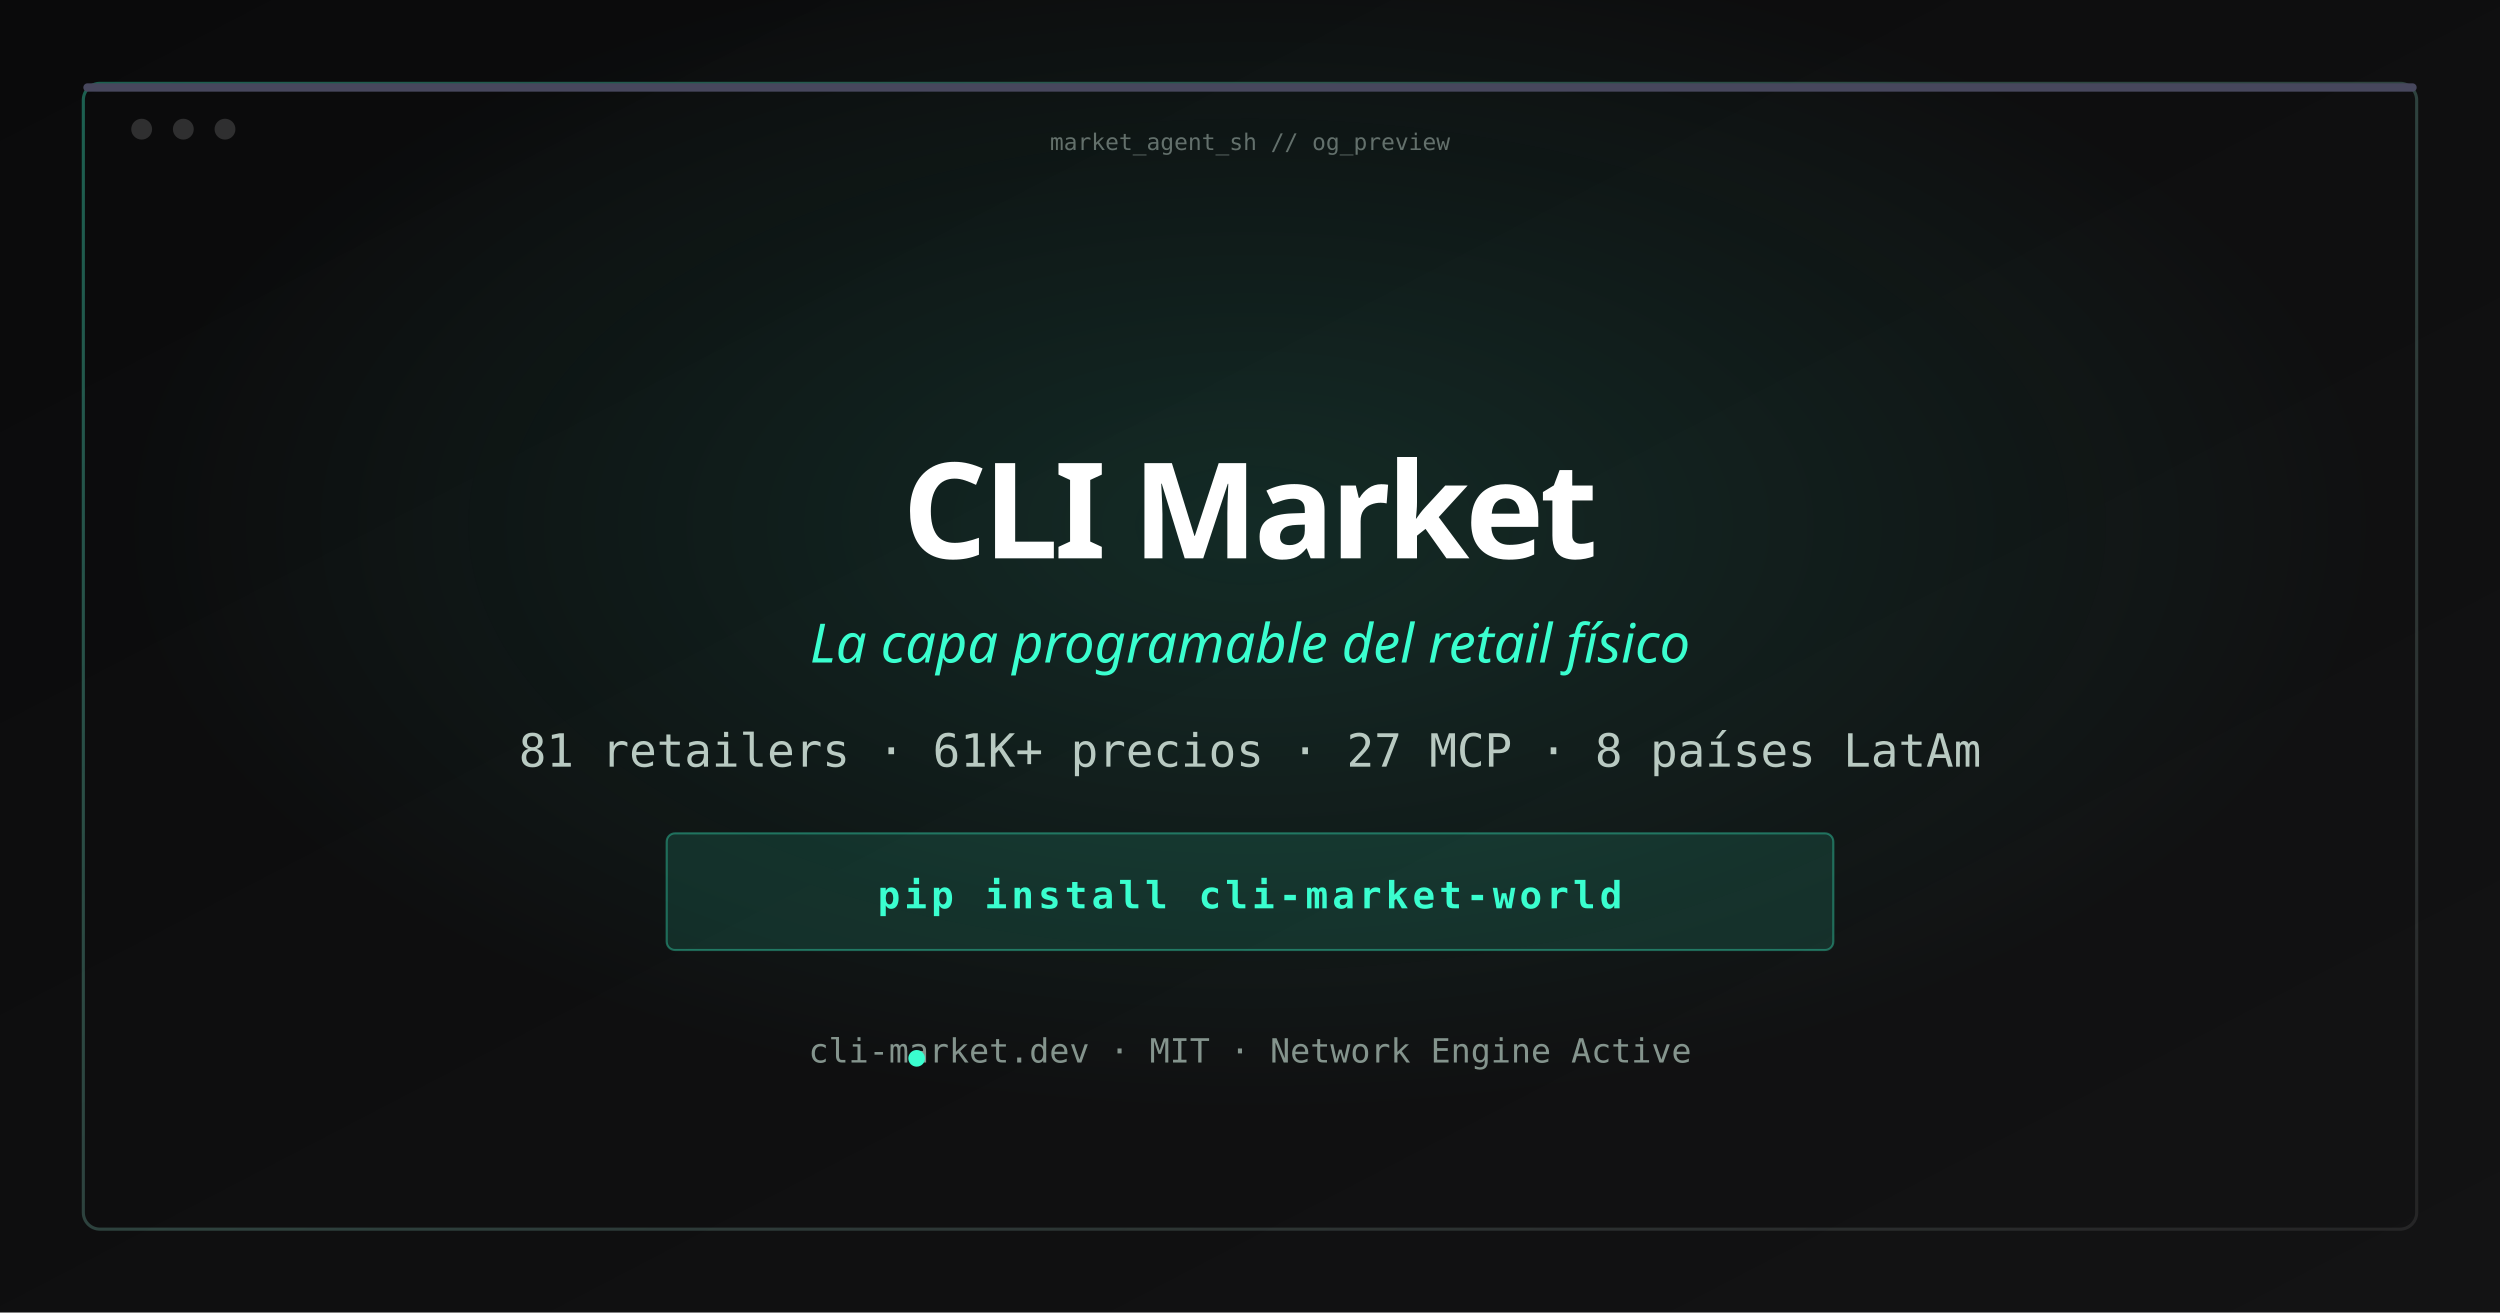
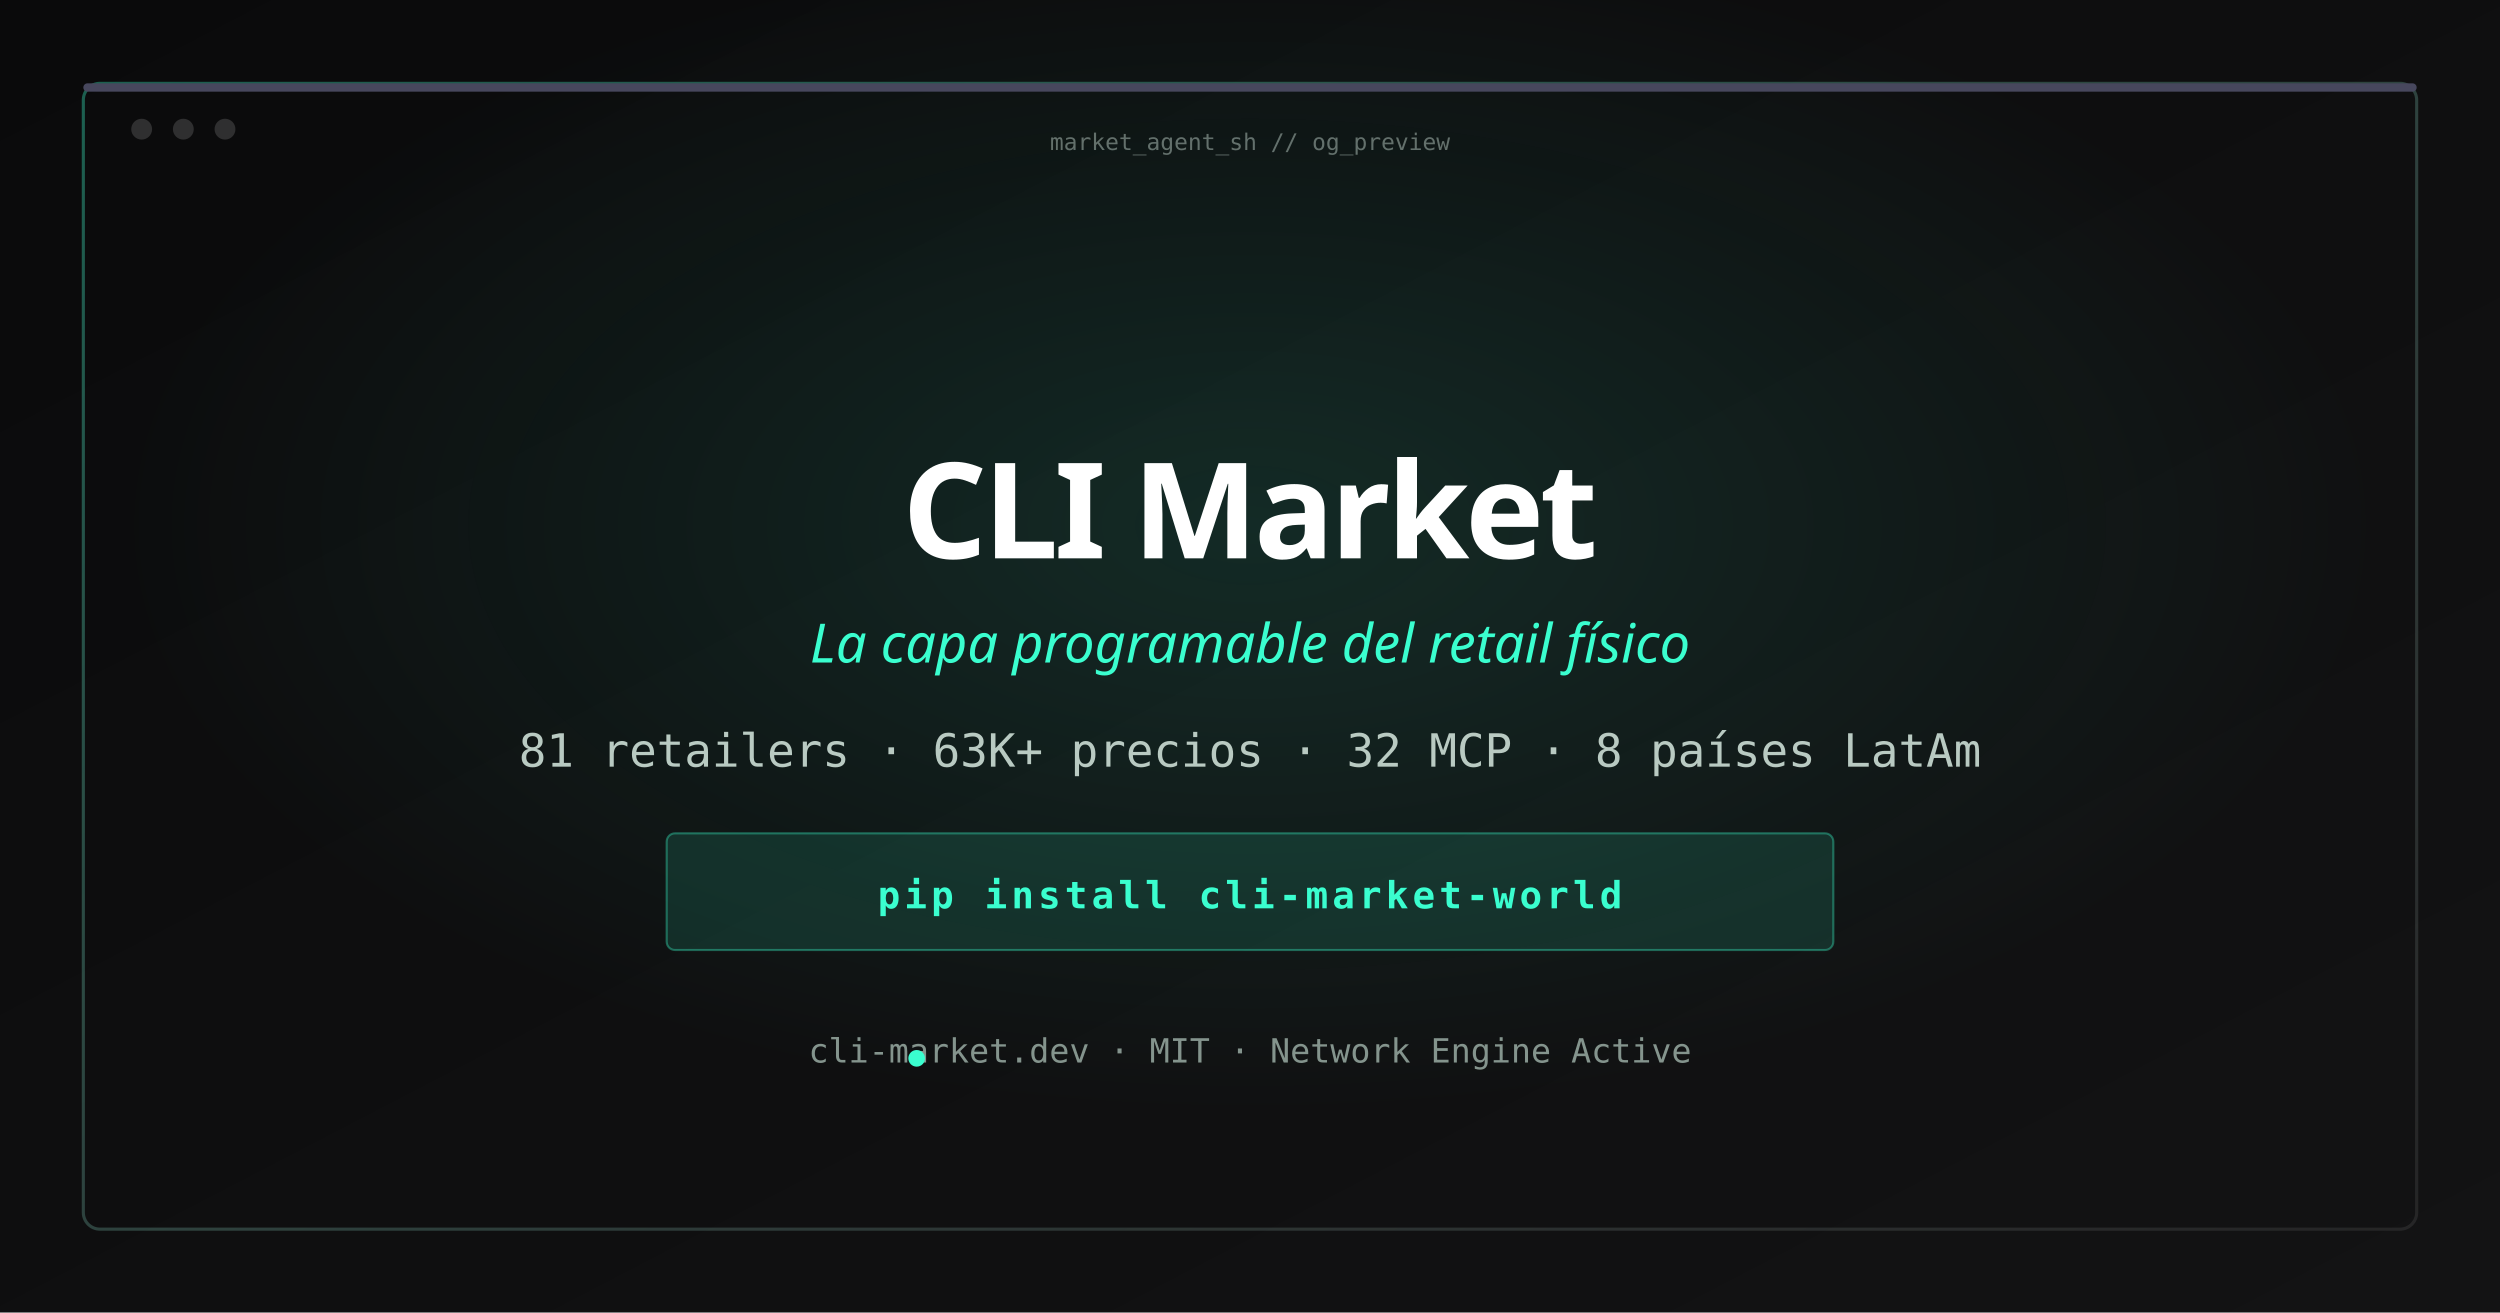
<svg xmlns="http://www.w3.org/2000/svg" width="1200" height="630" viewBox="0 0 1200 630">
  <defs>
    <linearGradient id="bg" x1="0%" y1="0%" x2="100%" y2="100%">
      <stop offset="0%" stop-color="#0a0a0b" />
      <stop offset="100%" stop-color="#131314" />
    </linearGradient>
    <radialGradient id="glow" cx="50%" cy="40%" r="45%">
      <stop offset="0%" stop-color="#3afecf" stop-opacity="0.12" />
      <stop offset="100%" stop-color="#3afecf" stop-opacity="0" />
    </radialGradient>
    <linearGradient id="border" x1="0%" y1="0%" x2="100%" y2="100%">
      <stop offset="0%" stop-color="#3afecf" stop-opacity="0.35" />
      <stop offset="100%" stop-color="#ffffff" stop-opacity="0.08" />
    </linearGradient>
  </defs>
  <rect width="1200" height="630" fill="url(#bg)" />
  <rect width="1200" height="630" fill="url(#glow)" />
  <rect x="40" y="40" width="1120" height="550" rx="8" fill="none" stroke="url(#border)" stroke-width="1.5" />
  <rect x="40" y="40" width="1120" height="4" rx="2" fill="#47475d" />
  <circle cx="68" cy="62" r="5" fill="#ffffff" fill-opacity="0.15" />
  <circle cx="88" cy="62" r="5" fill="#ffffff" fill-opacity="0.15" />
  <circle cx="108" cy="62" r="5" fill="#ffffff" fill-opacity="0.15" />
  <text x="600" y="72" text-anchor="middle" font-family="ui-monospace, monospace" font-size="11" fill="#b9cac2" fill-opacity="0.5">market_agent_sh // og_preview</text>
  <text x="600" y="268" text-anchor="middle" font-family="ui-sans-serif, system-ui, sans-serif" font-size="64" font-weight="700" fill="#ffffff" letter-spacing="-2">CLI Market</text>
  <text x="600" y="318" text-anchor="middle" font-family="ui-sans-serif, system-ui, sans-serif" font-size="26" fill="#3afecf" font-style="italic">La capa programable del retail físico</text>
-   <text x="600" y="368" text-anchor="middle" font-family="ui-monospace, monospace" font-size="22" fill="#b9cac2">81 retailers · 61K+ precios · 27 MCP · 8 países LatAm</text>
+   <text x="600" y="368" text-anchor="middle" font-family="ui-monospace, monospace" font-size="22" fill="#b9cac2">81 retailers · 63K+ precios · 32 MCP · 8 países LatAm</text>
  <rect x="320" y="400" width="560" height="56" rx="4" fill="#3afecf" fill-opacity="0.12" stroke="#3afecf" stroke-opacity="0.35" />
  <text x="600" y="436" text-anchor="middle" font-family="ui-monospace, monospace" font-size="18" font-weight="700" fill="#3afecf" letter-spacing="2">pip install cli-market-world</text>
  <text x="600" y="510" text-anchor="middle" font-family="ui-monospace, monospace" font-size="16" fill="#84948d">cli-market.dev · MIT · Network Engine Active</text>
  <circle cx="440" cy="508" r="4" fill="#3afecf" />
</svg>
